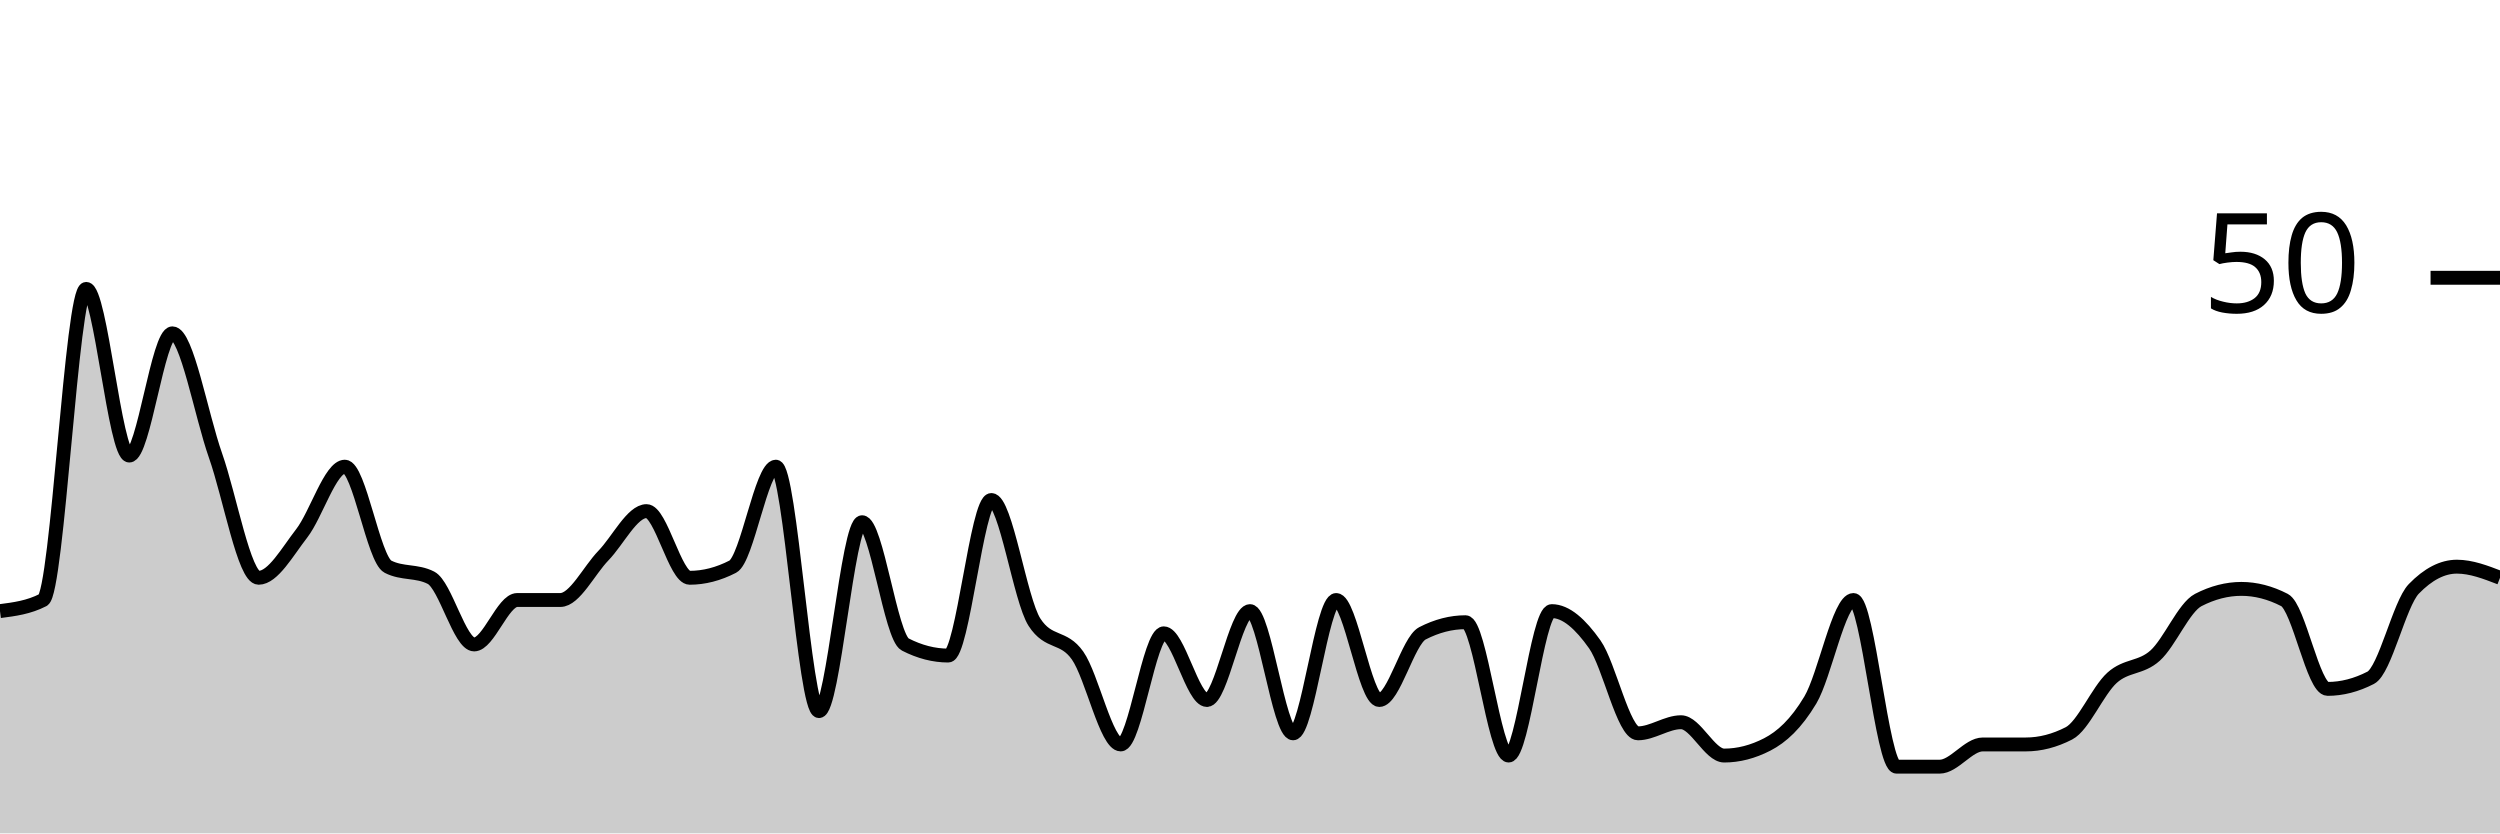
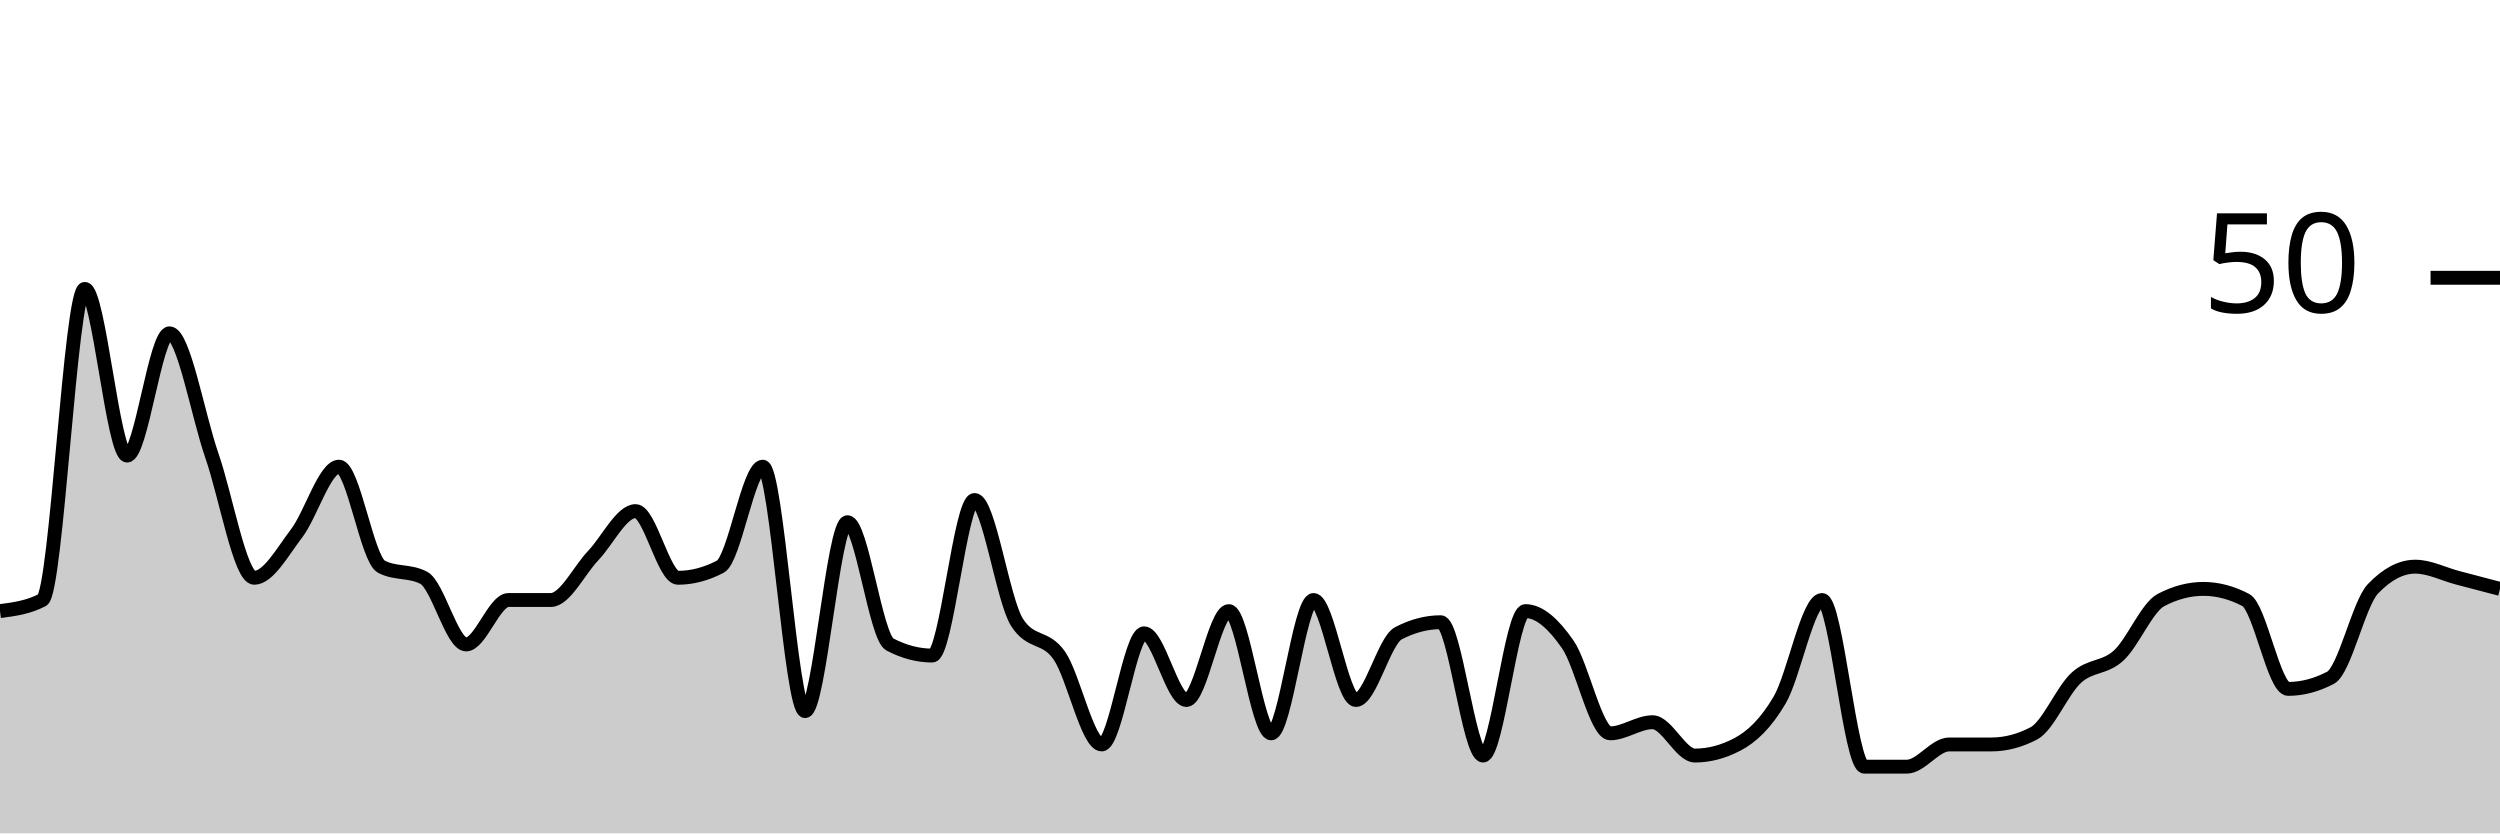
<svg xmlns="http://www.w3.org/2000/svg" viewBox="0 0 180 60">
  <g transform="translate(0,20)">
-     <path class="area" fill="rgba(0, 0, 0, 0.2)" d="M0,24C1.034,23.867,2.069,23.733,3.103,23.2C4.138,22.667,5.172,0.8,6.207,0.8C7.241,0.8,8.276,12.8,9.31,12.8C10.345,12.8,11.379,4,12.414,4C13.448,4,14.483,9.867,15.517,12.8C16.552,15.733,17.586,21.6,18.621,21.6C19.655,21.6,20.69,19.733,21.724,18.4C22.759,17.067,23.793,13.6,24.828,13.6C25.862,13.6,26.897,20.267,27.931,20.8C28.966,21.333,30,21.067,31.034,21.6C32.069,22.133,33.103,26.4,34.138,26.4C35.172,26.4,36.207,23.2,37.241,23.2C38.276,23.2,39.31,23.2,40.345,23.2C41.379,23.2,42.414,21.067,43.448,20C44.483,18.933,45.517,16.8,46.552,16.8C47.586,16.8,48.621,21.6,49.655,21.6C50.69,21.6,51.724,21.333,52.759,20.8C53.793,20.267,54.828,13.6,55.862,13.6C56.897,13.6,57.931,31.2,58.966,31.2C60,31.2,61.034,17.6,62.069,17.6C63.103,17.6,64.138,25.867,65.172,26.4C66.207,26.933,67.241,27.2,68.276,27.2C69.31,27.2,70.345,16,71.379,16C72.414,16,73.448,23.2,74.483,24.8C75.517,26.4,76.552,25.733,77.586,27.2C78.621,28.667,79.655,33.6,80.69,33.6C81.724,33.6,82.759,25.6,83.793,25.6C84.828,25.6,85.862,30.4,86.897,30.4C87.931,30.4,88.966,24,90,24C91.034,24,92.069,32.8,93.103,32.8C94.138,32.8,95.172,23.2,96.207,23.2C97.241,23.2,98.276,30.4,99.31,30.4C100.345,30.4,101.379,26.133,102.414,25.6C103.448,25.067,104.483,24.8,105.517,24.8C106.552,24.8,107.586,34.4,108.621,34.4C109.655,34.4,110.69,24,111.724,24C112.759,24,113.793,24.933,114.828,26.4C115.862,27.867,116.897,32.8,117.931,32.8C118.966,32.8,120,32,121.034,32C122.069,32,123.103,34.4,124.138,34.4C125.172,34.4,126.207,34.133,127.241,33.6C128.276,33.067,129.31,32.133,130.345,30.4C131.379,28.667,132.414,23.2,133.448,23.2C134.483,23.2,135.517,35.2,136.552,35.2C137.586,35.2,138.621,35.2,139.655,35.2C140.69,35.2,141.724,33.6,142.759,33.6C143.793,33.6,144.828,33.6,145.862,33.6C146.897,33.6,147.931,33.333,148.966,32.8C150,32.267,151.034,29.733,152.069,28.8C153.103,27.867,154.138,28.133,155.172,27.2C156.207,26.267,157.241,23.733,158.276,23.2C159.31,22.667,160.345,22.4,161.379,22.4C162.414,22.4,163.448,22.667,164.483,23.2C165.517,23.733,166.552,29.6,167.586,29.6C168.621,29.6,169.655,29.333,170.69,28.8C171.724,28.267,172.759,23.467,173.793,22.4C174.828,21.333,175.862,20.8,176.897,20.8C177.931,20.8,178.966,21.2,180,21.6L180,40C178.966,40,177.931,40,176.897,40C175.862,40,174.828,40,173.793,40C172.759,40,171.724,40,170.69,40C169.655,40,168.621,40,167.586,40C166.552,40,165.517,40,164.483,40C163.448,40,162.414,40,161.379,40C160.345,40,159.31,40,158.276,40C157.241,40,156.207,40,155.172,40C154.138,40,153.103,40,152.069,40C151.034,40,150,40,148.966,40C147.931,40,146.897,40,145.862,40C144.828,40,143.793,40,142.759,40C141.724,40,140.69,40,139.655,40C138.621,40,137.586,40,136.552,40C135.517,40,134.483,40,133.448,40C132.414,40,131.379,40,130.345,40C129.31,40,128.276,40,127.241,40C126.207,40,125.172,40,124.138,40C123.103,40,122.069,40,121.034,40C120,40,118.966,40,117.931,40C116.897,40,115.862,40,114.828,40C113.793,40,112.759,40,111.724,40C110.69,40,109.655,40,108.621,40C107.586,40,106.552,40,105.517,40C104.483,40,103.448,40,102.414,40C101.379,40,100.345,40,99.31,40C98.276,40,97.241,40,96.207,40C95.172,40,94.138,40,93.103,40C92.069,40,91.034,40,90,40C88.966,40,87.931,40,86.897,40C85.862,40,84.828,40,83.793,40C82.759,40,81.724,40,80.69,40C79.655,40,78.621,40,77.586,40C76.552,40,75.517,40,74.483,40C73.448,40,72.414,40,71.379,40C70.345,40,69.31,40,68.276,40C67.241,40,66.207,40,65.172,40C64.138,40,63.103,40,62.069,40C61.034,40,60,40,58.966,40C57.931,40,56.897,40,55.862,40C54.828,40,53.793,40,52.759,40C51.724,40,50.69,40,49.655,40C48.621,40,47.586,40,46.552,40C45.517,40,44.483,40,43.448,40C42.414,40,41.379,40,40.345,40C39.31,40,38.276,40,37.241,40C36.207,40,35.172,40,34.138,40C33.103,40,32.069,40,31.034,40C30,40,28.966,40,27.931,40C26.897,40,25.862,40,24.828,40C23.793,40,22.759,40,21.724,40C20.69,40,19.655,40,18.621,40C17.586,40,16.552,40,15.517,40C14.483,40,13.448,40,12.414,40C11.379,40,10.345,40,9.31,40C8.276,40,7.241,40,6.207,40C5.172,40,4.138,40,3.103,40C2.069,40,1.034,40,0,40Z" />
-     <path class="line" stroke="black" fill="none" d="M0,24C1.034,23.867,2.069,23.733,3.103,23.2C4.138,22.667,5.172,0.8,6.207,0.8C7.241,0.8,8.276,12.8,9.31,12.8C10.345,12.8,11.379,4,12.414,4C13.448,4,14.483,9.867,15.517,12.8C16.552,15.733,17.586,21.6,18.621,21.6C19.655,21.6,20.69,19.733,21.724,18.4C22.759,17.067,23.793,13.6,24.828,13.6C25.862,13.6,26.897,20.267,27.931,20.8C28.966,21.333,30,21.067,31.034,21.6C32.069,22.133,33.103,26.4,34.138,26.4C35.172,26.4,36.207,23.2,37.241,23.2C38.276,23.2,39.31,23.2,40.345,23.2C41.379,23.2,42.414,21.067,43.448,20C44.483,18.933,45.517,16.8,46.552,16.8C47.586,16.8,48.621,21.6,49.655,21.6C50.69,21.6,51.724,21.333,52.759,20.8C53.793,20.267,54.828,13.6,55.862,13.6C56.897,13.6,57.931,31.2,58.966,31.2C60,31.2,61.034,17.6,62.069,17.6C63.103,17.6,64.138,25.867,65.172,26.4C66.207,26.933,67.241,27.2,68.276,27.2C69.31,27.2,70.345,16,71.379,16C72.414,16,73.448,23.2,74.483,24.8C75.517,26.4,76.552,25.733,77.586,27.2C78.621,28.667,79.655,33.6,80.69,33.6C81.724,33.6,82.759,25.6,83.793,25.6C84.828,25.6,85.862,30.4,86.897,30.4C87.931,30.4,88.966,24,90,24C91.034,24,92.069,32.8,93.103,32.8C94.138,32.8,95.172,23.2,96.207,23.2C97.241,23.2,98.276,30.4,99.31,30.4C100.345,30.4,101.379,26.133,102.414,25.6C103.448,25.067,104.483,24.8,105.517,24.8C106.552,24.8,107.586,34.4,108.621,34.4C109.655,34.4,110.69,24,111.724,24C112.759,24,113.793,24.933,114.828,26.4C115.862,27.867,116.897,32.8,117.931,32.8C118.966,32.8,120,32,121.034,32C122.069,32,123.103,34.4,124.138,34.4C125.172,34.4,126.207,34.133,127.241,33.6C128.276,33.067,129.31,32.133,130.345,30.4C131.379,28.667,132.414,23.2,133.448,23.2C134.483,23.2,135.517,35.2,136.552,35.2C137.586,35.2,138.621,35.2,139.655,35.2C140.69,35.2,141.724,33.6,142.759,33.6C143.793,33.6,144.828,33.6,145.862,33.6C146.897,33.6,147.931,33.333,148.966,32.8C150,32.267,151.034,29.733,152.069,28.8C153.103,27.867,154.138,28.133,155.172,27.2C156.207,26.267,157.241,23.733,158.276,23.2C159.31,22.667,160.345,22.4,161.379,22.4C162.414,22.4,163.448,22.667,164.483,23.2C165.517,23.733,166.552,29.6,167.586,29.6C168.621,29.6,169.655,29.333,170.69,28.8C171.724,28.267,172.759,23.467,173.793,22.4C174.828,21.333,175.862,20.8,176.897,20.8C177.931,20.8,178.966,21.2,180,21.6" />
+     <path class="area" fill="rgba(0, 0, 0, 0.2)" d="M0,24C1.017,23.867,2.034,23.733,3.051,23.2C4.068,22.667,5.085,0.8,6.102,0.8C7.119,0.8,8.136,12.8,9.153,12.8C10.169,12.8,11.186,4,12.203,4C13.22,4,14.237,9.867,15.254,12.8C16.271,15.733,17.288,21.6,18.305,21.6C19.322,21.6,20.339,19.733,21.356,18.4C22.373,17.067,23.39,13.6,24.407,13.6C25.424,13.6,26.441,20.267,27.458,20.8C28.475,21.333,29.492,21.067,30.508,21.6C31.525,22.133,32.542,26.4,33.559,26.4C34.576,26.4,35.593,23.2,36.61,23.2C37.627,23.2,38.644,23.2,39.661,23.2C40.678,23.2,41.695,21.067,42.712,20C43.729,18.933,44.746,16.8,45.763,16.8C46.78,16.8,47.797,21.6,48.814,21.6C49.831,21.6,50.847,21.333,51.864,20.8C52.881,20.267,53.898,13.6,54.915,13.6C55.932,13.6,56.949,31.2,57.966,31.2C58.983,31.2,60,17.6,61.017,17.6C62.034,17.6,63.051,25.867,64.068,26.4C65.085,26.933,66.102,27.2,67.119,27.2C68.136,27.2,69.153,16,70.169,16C71.186,16,72.203,23.2,73.22,24.8C74.237,26.4,75.254,25.733,76.271,27.2C77.288,28.667,78.305,33.6,79.322,33.6C80.339,33.6,81.356,25.6,82.373,25.6C83.39,25.6,84.407,30.4,85.424,30.4C86.441,30.4,87.458,24,88.475,24C89.492,24,90.508,32.8,91.525,32.8C92.542,32.8,93.559,23.2,94.576,23.2C95.593,23.2,96.61,30.4,97.627,30.4C98.644,30.4,99.661,26.133,100.678,25.6C101.695,25.067,102.712,24.8,103.729,24.8C104.746,24.8,105.763,34.4,106.78,34.4C107.797,34.4,108.814,24,109.831,24C110.847,24,111.864,24.933,112.881,26.4C113.898,27.867,114.915,32.8,115.932,32.8C116.949,32.8,117.966,32,118.983,32C120,32,121.017,34.4,122.034,34.4C123.051,34.4,124.068,34.133,125.085,33.6C126.102,33.067,127.119,32.133,128.136,30.4C129.153,28.667,130.169,23.2,131.186,23.2C132.203,23.2,133.22,35.2,134.237,35.2C135.254,35.2,136.271,35.2,137.288,35.2C138.305,35.2,139.322,33.6,140.339,33.6C141.356,33.6,142.373,33.6,143.39,33.6C144.407,33.6,145.424,33.333,146.441,32.8C147.458,32.267,148.475,29.733,149.492,28.8C150.508,27.867,151.525,28.133,152.542,27.2C153.559,26.267,154.576,23.733,155.593,23.2C156.61,22.667,157.627,22.4,158.644,22.4C159.661,22.4,160.678,22.667,161.695,23.2C162.712,23.733,163.729,29.6,164.746,29.6C165.763,29.6,166.78,29.333,167.797,28.8C168.814,28.267,169.831,23.467,170.847,22.4C171.864,21.333,172.881,20.8,173.898,20.8C174.915,20.8,175.932,21.333,176.949,21.6C177.966,21.867,178.983,22.133,180,22.4L180,40C178.983,40,177.966,40,176.949,40C175.932,40,174.915,40,173.898,40C172.881,40,171.864,40,170.847,40C169.831,40,168.814,40,167.797,40C166.78,40,165.763,40,164.746,40C163.729,40,162.712,40,161.695,40C160.678,40,159.661,40,158.644,40C157.627,40,156.61,40,155.593,40C154.576,40,153.559,40,152.542,40C151.525,40,150.508,40,149.492,40C148.475,40,147.458,40,146.441,40C145.424,40,144.407,40,143.39,40C142.373,40,141.356,40,140.339,40C139.322,40,138.305,40,137.288,40C136.271,40,135.254,40,134.237,40C133.22,40,132.203,40,131.186,40C130.169,40,129.153,40,128.136,40C127.119,40,126.102,40,125.085,40C124.068,40,123.051,40,122.034,40C121.017,40,120,40,118.983,40C117.966,40,116.949,40,115.932,40C114.915,40,113.898,40,112.881,40C111.864,40,110.847,40,109.831,40C108.814,40,107.797,40,106.78,40C105.763,40,104.746,40,103.729,40C102.712,40,101.695,40,100.678,40C99.661,40,98.644,40,97.627,40C96.61,40,95.593,40,94.576,40C93.559,40,92.542,40,91.525,40C90.508,40,89.492,40,88.475,40C87.458,40,86.441,40,85.424,40C84.407,40,83.39,40,82.373,40C81.356,40,80.339,40,79.322,40C78.305,40,77.288,40,76.271,40C75.254,40,74.237,40,73.22,40C72.203,40,71.186,40,70.169,40C69.153,40,68.136,40,67.119,40C66.102,40,65.085,40,64.068,40C63.051,40,62.034,40,61.017,40C60,40,58.983,40,57.966,40C56.949,40,55.932,40,54.915,40C53.898,40,52.881,40,51.864,40C50.847,40,49.831,40,48.814,40C47.797,40,46.78,40,45.763,40C44.746,40,43.729,40,42.712,40C41.695,40,40.678,40,39.661,40C38.644,40,37.627,40,36.61,40C35.593,40,34.576,40,33.559,40C32.542,40,31.525,40,30.508,40C29.492,40,28.475,40,27.458,40C26.441,40,25.424,40,24.407,40C23.39,40,22.373,40,21.356,40C20.339,40,19.322,40,18.305,40C17.288,40,16.271,40,15.254,40C14.237,40,13.22,40,12.203,40C11.186,40,10.169,40,9.153,40C8.136,40,7.119,40,6.102,40C5.085,40,4.068,40,3.051,40C2.034,40,1.017,40,0,40Z" />
+     <path class="line" stroke="black" fill="none" d="M0,24C1.017,23.867,2.034,23.733,3.051,23.2C4.068,22.667,5.085,0.8,6.102,0.8C7.119,0.8,8.136,12.8,9.153,12.8C10.169,12.8,11.186,4,12.203,4C13.22,4,14.237,9.867,15.254,12.8C16.271,15.733,17.288,21.6,18.305,21.6C19.322,21.6,20.339,19.733,21.356,18.4C22.373,17.067,23.39,13.6,24.407,13.6C25.424,13.6,26.441,20.267,27.458,20.8C28.475,21.333,29.492,21.067,30.508,21.6C31.525,22.133,32.542,26.4,33.559,26.4C34.576,26.4,35.593,23.2,36.61,23.2C37.627,23.2,38.644,23.2,39.661,23.2C40.678,23.2,41.695,21.067,42.712,20C43.729,18.933,44.746,16.8,45.763,16.8C46.78,16.8,47.797,21.6,48.814,21.6C49.831,21.6,50.847,21.333,51.864,20.8C52.881,20.267,53.898,13.6,54.915,13.6C55.932,13.6,56.949,31.2,57.966,31.2C58.983,31.2,60,17.6,61.017,17.6C62.034,17.6,63.051,25.867,64.068,26.4C65.085,26.933,66.102,27.2,67.119,27.2C68.136,27.2,69.153,16,70.169,16C71.186,16,72.203,23.2,73.22,24.8C74.237,26.4,75.254,25.733,76.271,27.2C77.288,28.667,78.305,33.6,79.322,33.6C80.339,33.6,81.356,25.6,82.373,25.6C83.39,25.6,84.407,30.4,85.424,30.4C86.441,30.4,87.458,24,88.475,24C89.492,24,90.508,32.8,91.525,32.8C92.542,32.8,93.559,23.2,94.576,23.2C95.593,23.2,96.61,30.4,97.627,30.4C98.644,30.4,99.661,26.133,100.678,25.6C101.695,25.067,102.712,24.8,103.729,24.8C104.746,24.8,105.763,34.4,106.78,34.4C107.797,34.4,108.814,24,109.831,24C110.847,24,111.864,24.933,112.881,26.4C113.898,27.867,114.915,32.8,115.932,32.8C116.949,32.8,117.966,32,118.983,32C120,32,121.017,34.4,122.034,34.4C123.051,34.4,124.068,34.133,125.085,33.6C126.102,33.067,127.119,32.133,128.136,30.4C129.153,28.667,130.169,23.2,131.186,23.2C132.203,23.2,133.22,35.2,134.237,35.2C135.254,35.2,136.271,35.2,137.288,35.2C138.305,35.2,139.322,33.6,140.339,33.6C141.356,33.6,142.373,33.6,143.39,33.6C144.407,33.6,145.424,33.333,146.441,32.8C147.458,32.267,148.475,29.733,149.492,28.8C150.508,27.867,151.525,28.133,152.542,27.2C153.559,26.267,154.576,23.733,155.593,23.2C156.61,22.667,157.627,22.4,158.644,22.4C159.661,22.4,160.678,22.667,161.695,23.2C162.712,23.733,163.729,29.6,164.746,29.6C165.763,29.6,166.78,29.333,167.797,28.8C168.814,28.267,169.831,23.467,170.847,22.4C171.864,21.333,172.881,20.8,173.898,20.8C174.915,20.8,175.932,21.333,176.949,21.6C177.966,21.867,178.983,22.133,180,22.4" />
    <path class="axis-ceiling" stroke-width="1" stroke="black" fill="none" d="M175,0L180,0" />
    <text class="axis-ceiling-label" font-family="sans-serif" text-anchor="end" font-size="10px" x="170" y="2.5">50</text>
  </g>
</svg>
